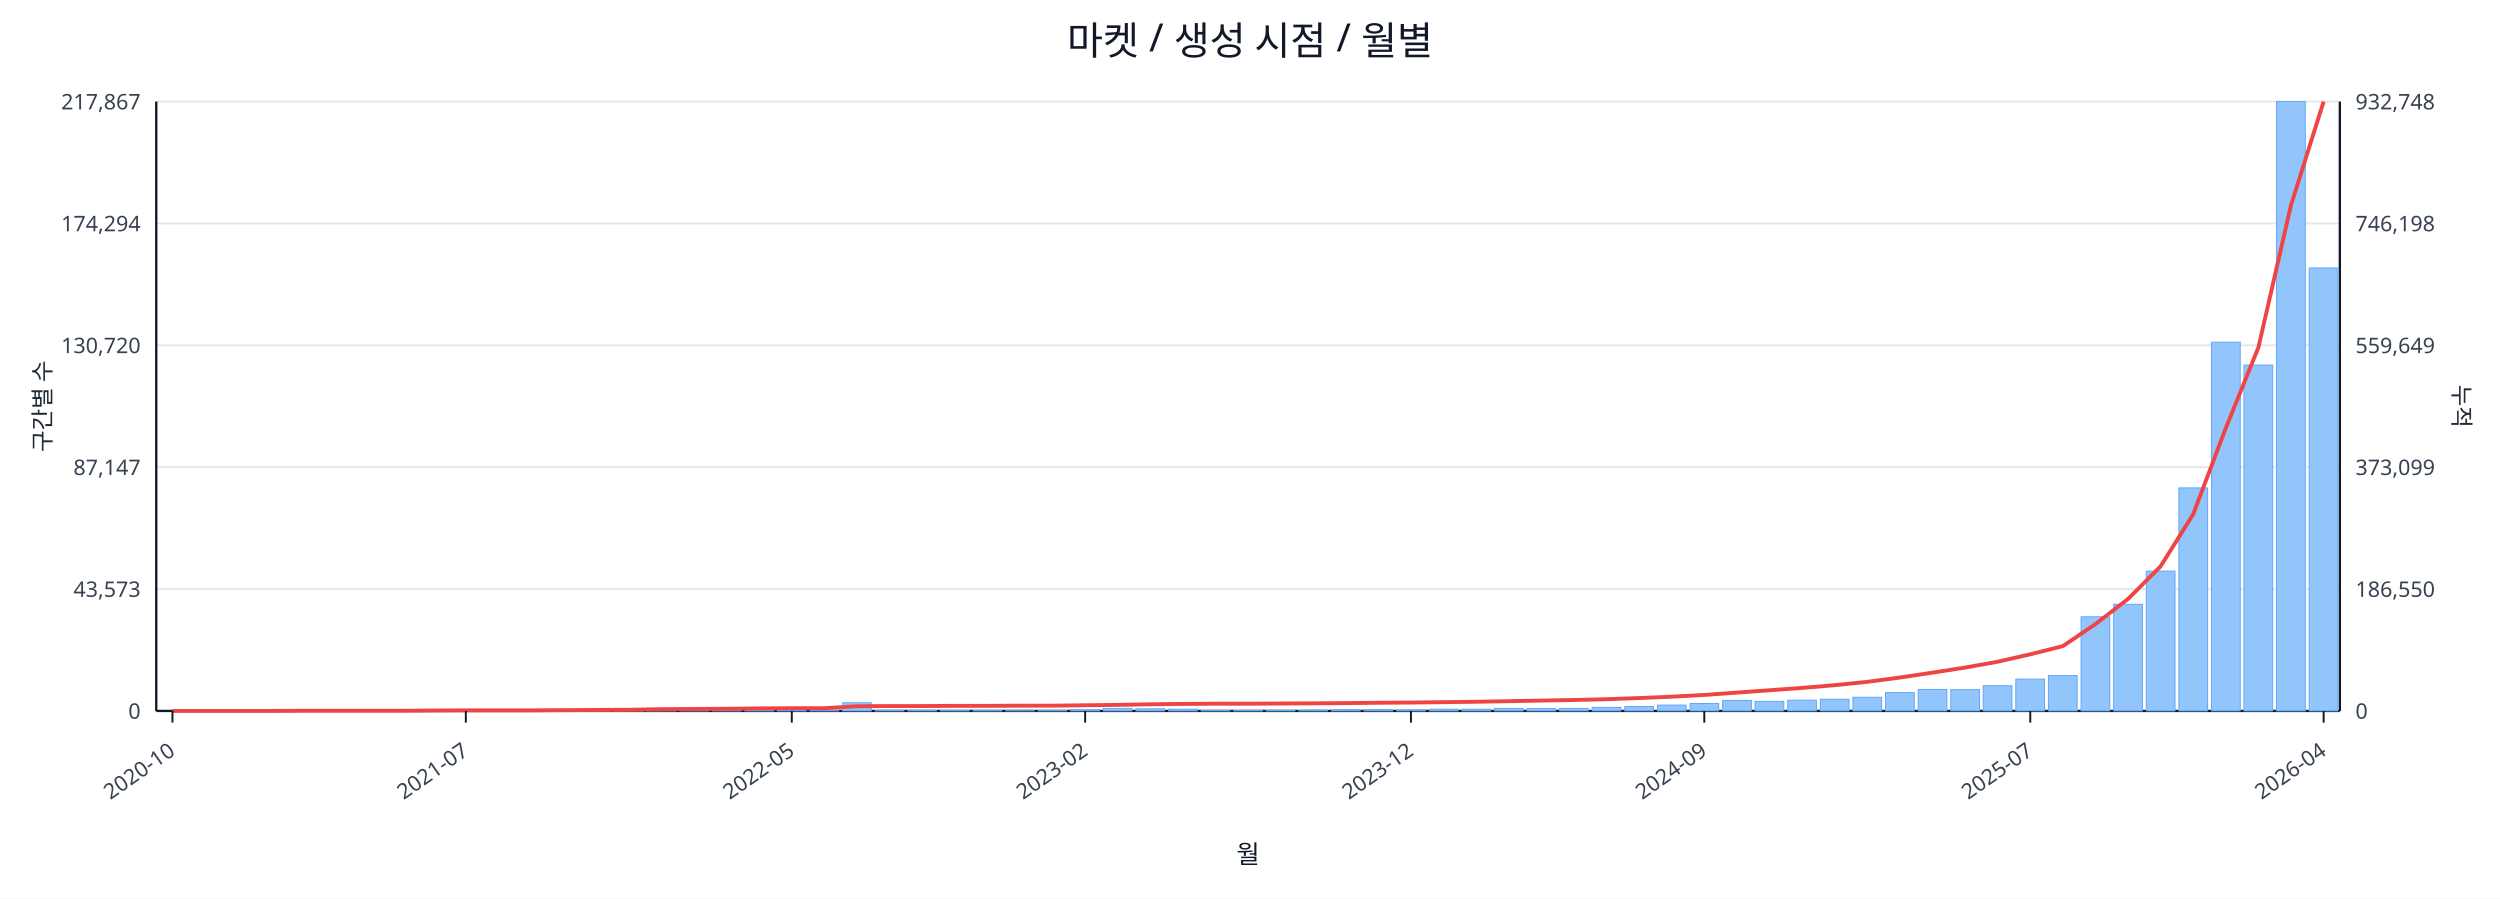
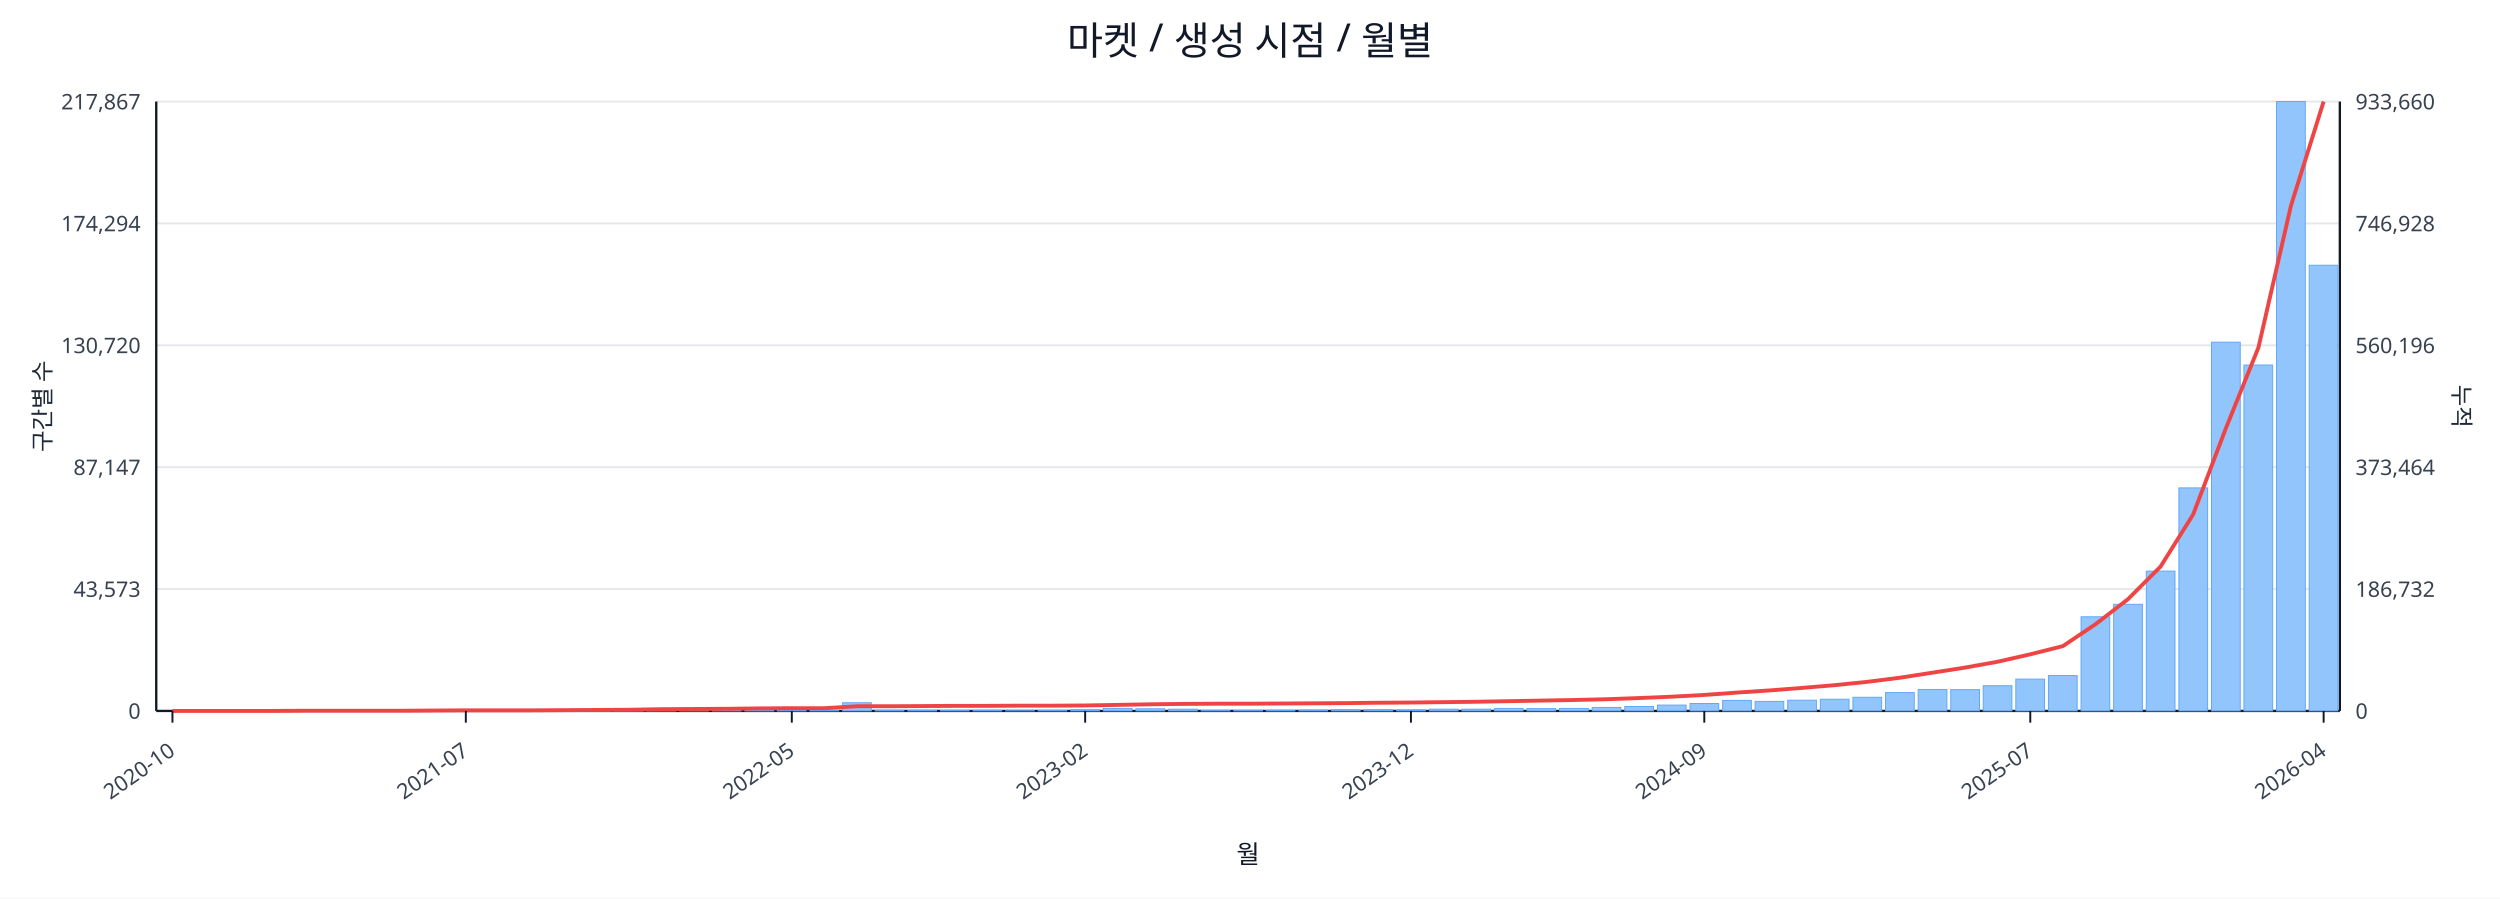
<svg xmlns="http://www.w3.org/2000/svg" width="1280" height="460" viewBox="0 0 1280 460">
  <rect x="0" y="0" width="100%" height="100%" fill="#ffffff" />
  <text x="640.0" y="28" font-size="20" text-anchor="middle" font-family="sans-serif" fill="#111827">마켓 / 생성 시점 / 월별</text>
  <line x1="80.0" y1="52.0" x2="1198.0" y2="52.0" stroke="#e5e7eb" stroke-width="1" />
  <text x="72.0" y="56.0" font-size="11" text-anchor="end" font-family="sans-serif" fill="#374151">217,867</text>
-   <text x="1206.0" y="56.0" font-size="11" text-anchor="start" font-family="sans-serif" fill="#374151">932,748</text>
+   <text x="1206.0" y="56.0" font-size="11" text-anchor="start" font-family="sans-serif" fill="#374151">933,660</text>
  <line x1="80.0" y1="114.4" x2="1198.0" y2="114.4" stroke="#e5e7eb" stroke-width="1" />
  <text x="72.0" y="118.4" font-size="11" text-anchor="end" font-family="sans-serif" fill="#374151">174,294</text>
-   <text x="1206.0" y="118.4" font-size="11" text-anchor="start" font-family="sans-serif" fill="#374151">746,198</text>
+   <text x="1206.0" y="118.4" font-size="11" text-anchor="start" font-family="sans-serif" fill="#374151">746,928</text>
  <line x1="80.0" y1="176.8" x2="1198.0" y2="176.8" stroke="#e5e7eb" stroke-width="1" />
  <text x="72.0" y="180.8" font-size="11" text-anchor="end" font-family="sans-serif" fill="#374151">130,720</text>
-   <text x="1206.0" y="180.8" font-size="11" text-anchor="start" font-family="sans-serif" fill="#374151">559,649</text>
+   <text x="1206.0" y="180.8" font-size="11" text-anchor="start" font-family="sans-serif" fill="#374151">560,196</text>
  <line x1="80.0" y1="239.2" x2="1198.0" y2="239.2" stroke="#e5e7eb" stroke-width="1" />
  <text x="72.0" y="243.2" font-size="11" text-anchor="end" font-family="sans-serif" fill="#374151">87,147</text>
-   <text x="1206.0" y="243.2" font-size="11" text-anchor="start" font-family="sans-serif" fill="#374151">373,099</text>
+   <text x="1206.0" y="243.2" font-size="11" text-anchor="start" font-family="sans-serif" fill="#374151">373,464</text>
  <line x1="80.0" y1="301.6" x2="1198.0" y2="301.6" stroke="#e5e7eb" stroke-width="1" />
  <text x="72.0" y="305.6" font-size="11" text-anchor="end" font-family="sans-serif" fill="#374151">43,573</text>
-   <text x="1206.0" y="305.6" font-size="11" text-anchor="start" font-family="sans-serif" fill="#374151">186,550</text>
+   <text x="1206.0" y="305.6" font-size="11" text-anchor="start" font-family="sans-serif" fill="#374151">186,732</text>
  <line x1="80.0" y1="364.0" x2="1198.0" y2="364.0" stroke="#e5e7eb" stroke-width="1" />
  <text x="72.0" y="368.0" font-size="11" text-anchor="end" font-family="sans-serif" fill="#374151">0</text>
  <text x="1206.0" y="368.0" font-size="11" text-anchor="start" font-family="sans-serif" fill="#374151">0</text>
  <line x1="80.0" y1="364.0" x2="1198.0" y2="364.0" stroke="#111827" stroke-width="1.2" />
  <line x1="80.0" y1="52.0" x2="80.0" y2="364.0" stroke="#111827" stroke-width="1.2" />
  <line x1="1198.0" y1="52.0" x2="1198.0" y2="364.0" stroke="#111827" stroke-width="1.2" />
  <rect x="81.0" y="364.0" width="14.7" height="0.0" fill="#93c5fd" stroke="#60a5fa" stroke-width="0.5" />
  <rect x="97.7" y="364.0" width="14.7" height="0.0" fill="#93c5fd" stroke="#60a5fa" stroke-width="0.5" />
  <rect x="114.4" y="364.0" width="14.7" height="0.0" fill="#93c5fd" stroke="#60a5fa" stroke-width="0.5" />
  <rect x="131.1" y="363.9" width="14.7" height="0.1" fill="#93c5fd" stroke="#60a5fa" stroke-width="0.5" />
  <rect x="147.7" y="363.9" width="14.7" height="0.1" fill="#93c5fd" stroke="#60a5fa" stroke-width="0.5" />
  <rect x="164.4" y="363.9" width="14.7" height="0.1" fill="#93c5fd" stroke="#60a5fa" stroke-width="0.5" />
  <rect x="181.1" y="363.9" width="14.7" height="0.1" fill="#93c5fd" stroke="#60a5fa" stroke-width="0.5" />
  <rect x="197.8" y="363.8" width="14.7" height="0.2" fill="#93c5fd" stroke="#60a5fa" stroke-width="0.5" />
  <rect x="214.5" y="363.7" width="14.7" height="0.3" fill="#93c5fd" stroke="#60a5fa" stroke-width="0.5" />
  <rect x="231.2" y="363.8" width="14.7" height="0.2" fill="#93c5fd" stroke="#60a5fa" stroke-width="0.5" />
  <rect x="247.9" y="363.8" width="14.7" height="0.2" fill="#93c5fd" stroke="#60a5fa" stroke-width="0.5" />
  <rect x="264.6" y="363.9" width="14.7" height="0.1" fill="#93c5fd" stroke="#60a5fa" stroke-width="0.5" />
  <rect x="281.2" y="363.7" width="14.7" height="0.3" fill="#93c5fd" stroke="#60a5fa" stroke-width="0.5" />
  <rect x="297.9" y="363.4" width="14.7" height="0.6" fill="#93c5fd" stroke="#60a5fa" stroke-width="0.5" />
  <rect x="314.6" y="363.5" width="14.7" height="0.5" fill="#93c5fd" stroke="#60a5fa" stroke-width="0.5" />
  <rect x="331.3" y="363.1" width="14.7" height="0.9" fill="#93c5fd" stroke="#60a5fa" stroke-width="0.5" />
  <rect x="348.0" y="363.5" width="14.7" height="0.5" fill="#93c5fd" stroke="#60a5fa" stroke-width="0.5" />
  <rect x="364.7" y="363.3" width="14.7" height="0.7" fill="#93c5fd" stroke="#60a5fa" stroke-width="0.5" />
  <rect x="381.4" y="363.4" width="14.7" height="0.6" fill="#93c5fd" stroke="#60a5fa" stroke-width="0.5" />
  <rect x="398.0" y="363.6" width="14.7" height="0.4" fill="#93c5fd" stroke="#60a5fa" stroke-width="0.5" />
  <rect x="414.7" y="363.8" width="14.7" height="0.2" fill="#93c5fd" stroke="#60a5fa" stroke-width="0.5" />
  <rect x="431.4" y="359.8" width="14.7" height="4.2" fill="#93c5fd" stroke="#60a5fa" stroke-width="0.5" />
  <rect x="448.1" y="363.7" width="14.7" height="0.3" fill="#93c5fd" stroke="#60a5fa" stroke-width="0.5" />
  <rect x="464.8" y="363.7" width="14.7" height="0.3" fill="#93c5fd" stroke="#60a5fa" stroke-width="0.5" />
  <rect x="481.5" y="363.8" width="14.7" height="0.2" fill="#93c5fd" stroke="#60a5fa" stroke-width="0.5" />
  <rect x="498.2" y="363.7" width="14.7" height="0.3" fill="#93c5fd" stroke="#60a5fa" stroke-width="0.5" />
  <rect x="514.9" y="363.9" width="14.7" height="0.1" fill="#93c5fd" stroke="#60a5fa" stroke-width="0.5" />
  <rect x="531.5" y="363.8" width="14.7" height="0.2" fill="#93c5fd" stroke="#60a5fa" stroke-width="0.5" />
  <rect x="548.2" y="363.4" width="14.7" height="0.6" fill="#93c5fd" stroke="#60a5fa" stroke-width="0.5" />
  <rect x="564.9" y="362.7" width="14.7" height="1.3" fill="#93c5fd" stroke="#60a5fa" stroke-width="0.5" />
  <rect x="581.6" y="362.9" width="14.7" height="1.1" fill="#93c5fd" stroke="#60a5fa" stroke-width="0.5" />
  <rect x="598.3" y="363.1" width="14.7" height="0.9" fill="#93c5fd" stroke="#60a5fa" stroke-width="0.5" />
  <rect x="615.0" y="363.8" width="14.7" height="0.2" fill="#93c5fd" stroke="#60a5fa" stroke-width="0.5" />
  <rect x="631.7" y="363.8" width="14.7" height="0.2" fill="#93c5fd" stroke="#60a5fa" stroke-width="0.5" />
  <rect x="648.3" y="363.7" width="14.7" height="0.3" fill="#93c5fd" stroke="#60a5fa" stroke-width="0.5" />
  <rect x="665.0" y="363.6" width="14.7" height="0.4" fill="#93c5fd" stroke="#60a5fa" stroke-width="0.5" />
  <rect x="681.7" y="363.4" width="14.7" height="0.6" fill="#93c5fd" stroke="#60a5fa" stroke-width="0.5" />
  <rect x="698.4" y="363.4" width="14.7" height="0.6" fill="#93c5fd" stroke="#60a5fa" stroke-width="0.5" />
  <rect x="715.1" y="363.5" width="14.7" height="0.5" fill="#93c5fd" stroke="#60a5fa" stroke-width="0.5" />
  <rect x="731.8" y="363.1" width="14.7" height="0.9" fill="#93c5fd" stroke="#60a5fa" stroke-width="0.5" />
  <rect x="748.5" y="363.1" width="14.7" height="0.9" fill="#93c5fd" stroke="#60a5fa" stroke-width="0.5" />
  <rect x="765.1" y="362.7" width="14.7" height="1.3" fill="#93c5fd" stroke="#60a5fa" stroke-width="0.5" />
  <rect x="781.8" y="362.8" width="14.7" height="1.2" fill="#93c5fd" stroke="#60a5fa" stroke-width="0.5" />
  <rect x="798.5" y="362.7" width="14.7" height="1.3" fill="#93c5fd" stroke="#60a5fa" stroke-width="0.5" />
  <rect x="815.2" y="362.2" width="14.7" height="1.8" fill="#93c5fd" stroke="#60a5fa" stroke-width="0.5" />
  <rect x="831.9" y="361.7" width="14.7" height="2.3" fill="#93c5fd" stroke="#60a5fa" stroke-width="0.5" />
  <rect x="848.6" y="361.0" width="14.7" height="3.0" fill="#93c5fd" stroke="#60a5fa" stroke-width="0.5" />
  <rect x="865.3" y="360.2" width="14.7" height="3.8" fill="#93c5fd" stroke="#60a5fa" stroke-width="0.5" />
  <rect x="882.0" y="358.6" width="14.7" height="5.4" fill="#93c5fd" stroke="#60a5fa" stroke-width="0.5" />
  <rect x="898.6" y="359.1" width="14.7" height="4.9" fill="#93c5fd" stroke="#60a5fa" stroke-width="0.5" />
  <rect x="915.3" y="358.5" width="14.7" height="5.5" fill="#93c5fd" stroke="#60a5fa" stroke-width="0.5" />
  <rect x="932.0" y="358.0" width="14.7" height="6.0" fill="#93c5fd" stroke="#60a5fa" stroke-width="0.5" />
  <rect x="948.7" y="357.0" width="14.7" height="7.0" fill="#93c5fd" stroke="#60a5fa" stroke-width="0.5" />
  <rect x="965.4" y="354.6" width="14.7" height="9.4" fill="#93c5fd" stroke="#60a5fa" stroke-width="0.5" />
  <rect x="982.1" y="353.0" width="14.7" height="11.0" fill="#93c5fd" stroke="#60a5fa" stroke-width="0.5" />
  <rect x="998.8" y="353.1" width="14.7" height="10.9" fill="#93c5fd" stroke="#60a5fa" stroke-width="0.5" />
  <rect x="1015.4" y="351.1" width="14.7" height="12.9" fill="#93c5fd" stroke="#60a5fa" stroke-width="0.5" />
  <rect x="1032.1" y="347.7" width="14.7" height="16.3" fill="#93c5fd" stroke="#60a5fa" stroke-width="0.5" />
  <rect x="1048.8" y="345.9" width="14.7" height="18.1" fill="#93c5fd" stroke="#60a5fa" stroke-width="0.5" />
  <rect x="1065.5" y="315.8" width="14.7" height="48.2" fill="#93c5fd" stroke="#60a5fa" stroke-width="0.5" />
  <rect x="1082.2" y="309.4" width="14.7" height="54.6" fill="#93c5fd" stroke="#60a5fa" stroke-width="0.5" />
  <rect x="1098.9" y="292.4" width="14.7" height="71.6" fill="#93c5fd" stroke="#60a5fa" stroke-width="0.5" />
  <rect x="1115.6" y="249.8" width="14.7" height="114.2" fill="#93c5fd" stroke="#60a5fa" stroke-width="0.5" />
  <rect x="1132.3" y="175.2" width="14.7" height="188.8" fill="#93c5fd" stroke="#60a5fa" stroke-width="0.5" />
  <rect x="1148.9" y="186.9" width="14.7" height="177.1" fill="#93c5fd" stroke="#60a5fa" stroke-width="0.5" />
  <rect x="1165.6" y="52.0" width="14.7" height="312.0" fill="#93c5fd" stroke="#60a5fa" stroke-width="0.5" />
-   <rect x="1182.3" y="137.2" width="14.7" height="226.8" fill="#93c5fd" stroke="#60a5fa" stroke-width="0.5" />
-   <polyline fill="none" stroke="#ef4444" stroke-width="2" points="88.3,364.0 105.0,364.0 121.7,364.0 138.4,364.0 155.1,363.9 171.8,363.9 188.5,363.9 205.1,363.9 221.8,363.8 238.5,363.7 255.2,363.7 271.9,363.7 288.6,363.6 305.3,363.5 322.0,363.4 338.6,363.1 355.3,363.0 372.0,362.9 388.7,362.7 405.4,362.6 422.1,362.6 438.8,361.6 455.4,361.5 472.1,361.5 488.8,361.4 505.5,361.4 522.2,361.3 538.9,361.3 555.6,361.1 572.3,360.9 588.9,360.6 605.6,360.4 622.3,360.3 639.0,360.3 655.7,360.2 672.4,360.1 689.1,360.0 705.7,359.8 722.4,359.7 739.1,359.5 755.8,359.3 772.5,359.0 789.2,358.7 805.9,358.4 822.6,358.0 839.2,357.4 855.9,356.7 872.6,355.8 889.3,354.6 906.0,353.4 922.7,352.2 939.4,350.8 956.0,349.1 972.7,346.9 989.4,344.4 1006.1,341.8 1022.8,338.8 1039.5,335.0 1056.2,330.8 1072.9,319.5 1089.5,306.7 1106.2,290.0 1122.9,263.3 1139.6,219.2 1156.3,177.9 1173.0,105.0 1189.7,52.0" />
+   <rect x="1182.3" y="135.8" width="14.7" height="228.2" fill="#93c5fd" stroke="#60a5fa" stroke-width="0.5" />
+   <polyline fill="none" stroke="#ef4444" stroke-width="2" points="88.3,364.0 105.0,364.0 121.7,364.0 138.4,364.0 155.1,363.9 171.8,363.9 188.5,363.9 205.1,363.9 221.8,363.8 238.5,363.7 255.2,363.7 271.9,363.7 288.6,363.6 305.3,363.5 322.0,363.4 338.6,363.1 355.3,363.0 372.0,362.9 388.7,362.7 405.4,362.6 422.1,362.6 438.8,361.6 455.4,361.6 472.1,361.5 488.8,361.4 505.5,361.4 522.2,361.3 538.9,361.3 555.6,361.2 572.3,360.9 588.9,360.6 605.6,360.4 622.3,360.3 639.0,360.3 655.7,360.2 672.4,360.1 689.1,360.0 705.7,359.8 722.4,359.7 739.1,359.5 755.8,359.3 772.5,359.0 789.2,358.7 805.9,358.4 822.6,358.0 839.2,357.4 855.9,356.7 872.6,355.8 889.3,354.6 906.0,353.5 922.7,352.2 939.4,350.8 956.0,349.1 972.7,347.0 989.4,344.4 1006.1,341.8 1022.8,338.8 1039.5,335.0 1056.2,330.8 1072.9,319.6 1089.5,306.8 1106.2,290.1 1122.9,263.4 1139.6,219.4 1156.3,178.0 1173.0,105.2 1189.7,52.0" />
  <line x1="88.3" y1="364.0" x2="88.3" y2="370.0" stroke="#111827" stroke-width="1" />
  <text x="90.3" y="386.0" font-size="11" text-anchor="end" transform="rotate(-35 90.3 386.0)" font-family="sans-serif" fill="#374151">2020-10</text>
  <line x1="238.5" y1="364.0" x2="238.5" y2="370.0" stroke="#111827" stroke-width="1" />
  <text x="240.5" y="386.0" font-size="11" text-anchor="end" transform="rotate(-35 240.5 386.0)" font-family="sans-serif" fill="#374151">2021-07</text>
  <line x1="405.4" y1="364.0" x2="405.4" y2="370.0" stroke="#111827" stroke-width="1" />
  <text x="407.4" y="386.0" font-size="11" text-anchor="end" transform="rotate(-35 407.4 386.0)" font-family="sans-serif" fill="#374151">2022-05</text>
  <line x1="555.6" y1="364.0" x2="555.6" y2="370.0" stroke="#111827" stroke-width="1" />
  <text x="557.6" y="386.0" font-size="11" text-anchor="end" transform="rotate(-35 557.6 386.0)" font-family="sans-serif" fill="#374151">2023-02</text>
  <line x1="722.4" y1="364.0" x2="722.4" y2="370.0" stroke="#111827" stroke-width="1" />
  <text x="724.4" y="386.0" font-size="11" text-anchor="end" transform="rotate(-35 724.4 386.0)" font-family="sans-serif" fill="#374151">2023-12</text>
  <line x1="872.6" y1="364.0" x2="872.6" y2="370.0" stroke="#111827" stroke-width="1" />
  <text x="874.6" y="386.0" font-size="11" text-anchor="end" transform="rotate(-35 874.6 386.0)" font-family="sans-serif" fill="#374151">2024-09</text>
  <line x1="1039.5" y1="364.0" x2="1039.5" y2="370.0" stroke="#111827" stroke-width="1" />
  <text x="1041.5" y="386.0" font-size="11" text-anchor="end" transform="rotate(-35 1041.5 386.0)" font-family="sans-serif" fill="#374151">2025-07</text>
  <line x1="1189.7" y1="364.0" x2="1189.7" y2="370.0" stroke="#111827" stroke-width="1" />
  <text x="1191.7" y="386.0" font-size="11" text-anchor="end" transform="rotate(-35 1191.7 386.0)" font-family="sans-serif" fill="#374151">2026-04</text>
  <text x="26" y="208.0" font-size="12" transform="rotate(-90 26 208.0)" text-anchor="middle" font-family="sans-serif" fill="#1f2937">구간별 수</text>
  <text x="1256.0" y="208.0" font-size="12" transform="rotate(90 1256.0 208.0)" text-anchor="middle" font-family="sans-serif" fill="#1f2937">누적</text>
  <text x="639.0" y="442.0" font-size="13" text-anchor="middle" font-family="sans-serif" fill="#111827">월</text>
</svg>
